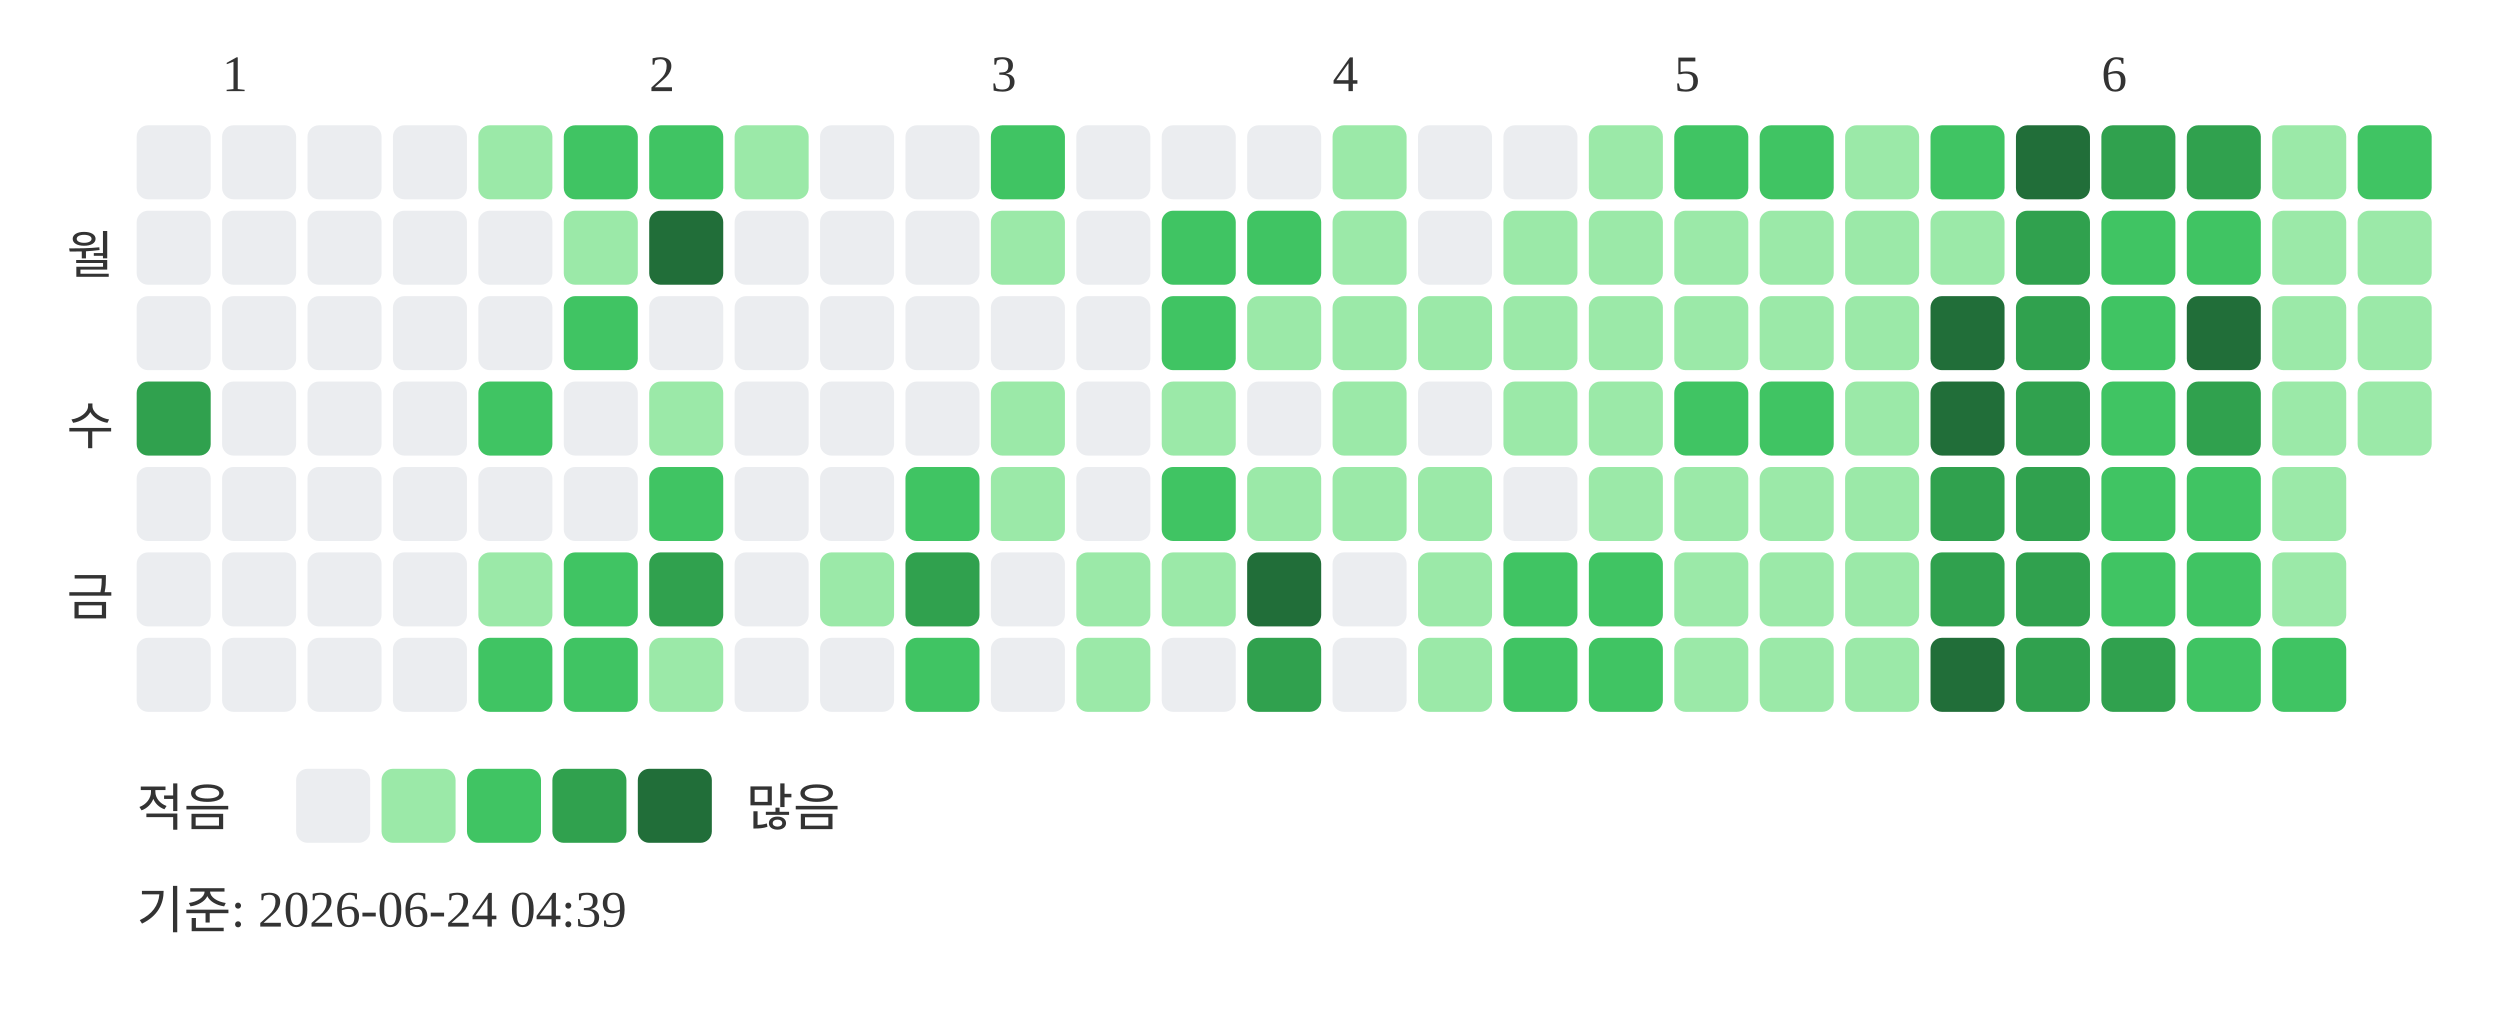
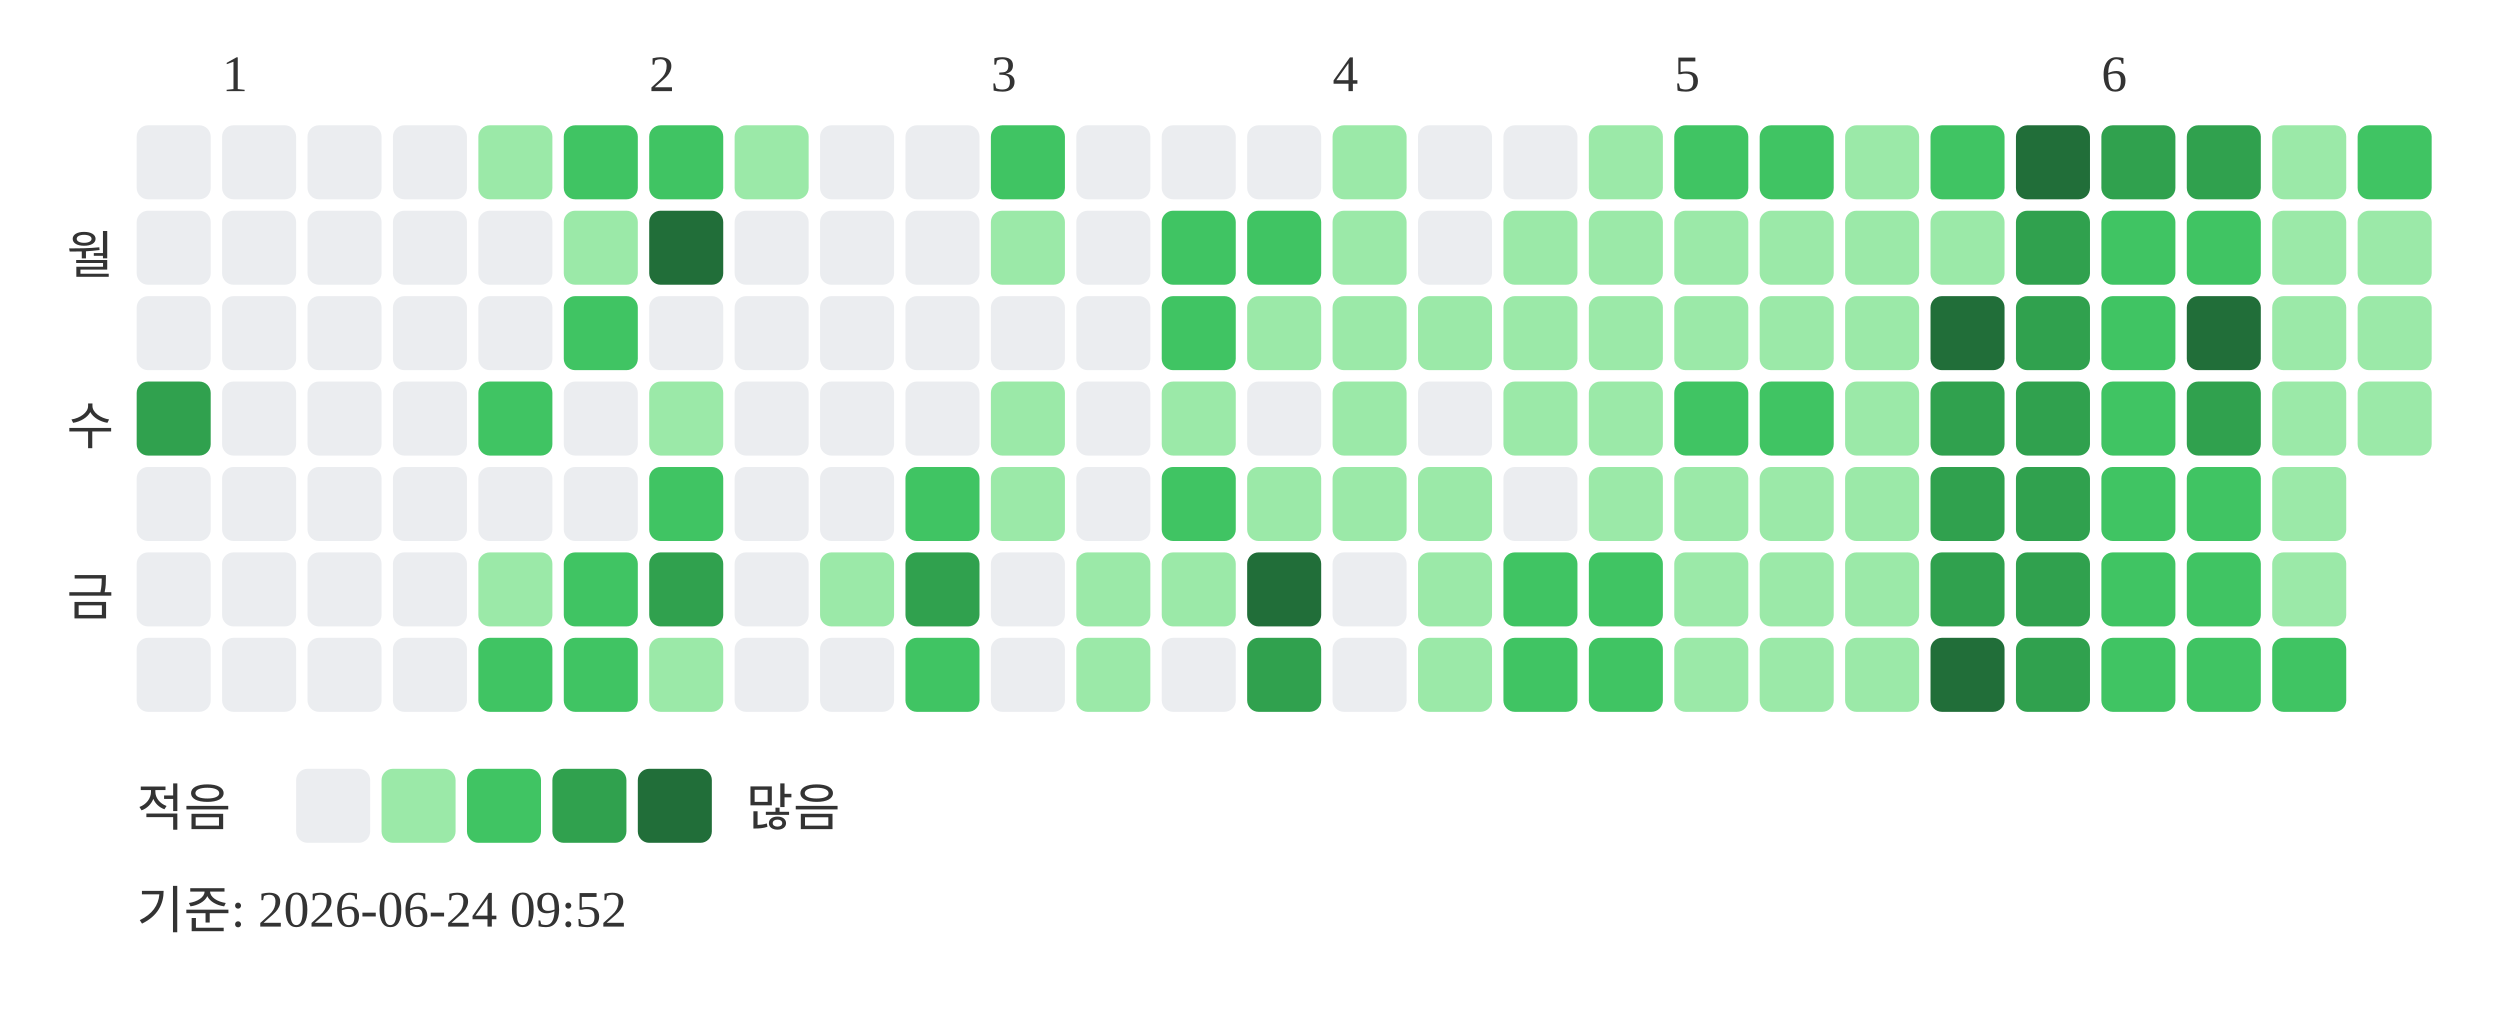
<svg xmlns="http://www.w3.org/2000/svg" width="439" height="181">
  <text x="39" y="16" font-size="9" fill="#333333">1</text>
  <text x="114" y="16" font-size="9" fill="#333333">2</text>
  <text x="174" y="16" font-size="9" fill="#333333">3</text>
  <text x="234" y="16" font-size="9" fill="#333333">4</text>
  <text x="294" y="16" font-size="9" fill="#333333">5</text>
  <text x="369" y="16" font-size="9" fill="#333333">6</text>
  <text x="20" y="48" text-anchor="end" font-size="9" fill="#333333">월</text>
  <text x="20" y="78" text-anchor="end" font-size="9" fill="#333333">수</text>
  <text x="20" y="108" text-anchor="end" font-size="9" fill="#333333">금</text>
  <rect x="24" y="22" width="13" height="13" rx="2" fill="#ebedf0" />
  <rect x="24" y="37" width="13" height="13" rx="2" fill="#ebedf0" />
  <rect x="24" y="52" width="13" height="13" rx="2" fill="#ebedf0" />
  <rect x="24" y="67" width="13" height="13" rx="2" fill="#30a14e" />
  <rect x="24" y="82" width="13" height="13" rx="2" fill="#ebedf0" />
  <rect x="24" y="97" width="13" height="13" rx="2" fill="#ebedf0" />
  <rect x="24" y="112" width="13" height="13" rx="2" fill="#ebedf0" />
  <rect x="39" y="22" width="13" height="13" rx="2" fill="#ebedf0" />
  <rect x="39" y="37" width="13" height="13" rx="2" fill="#ebedf0" />
  <rect x="39" y="52" width="13" height="13" rx="2" fill="#ebedf0" />
  <rect x="39" y="67" width="13" height="13" rx="2" fill="#ebedf0" />
  <rect x="39" y="82" width="13" height="13" rx="2" fill="#ebedf0" />
  <rect x="39" y="97" width="13" height="13" rx="2" fill="#ebedf0" />
  <rect x="39" y="112" width="13" height="13" rx="2" fill="#ebedf0" />
  <rect x="54" y="22" width="13" height="13" rx="2" fill="#ebedf0" />
  <rect x="54" y="37" width="13" height="13" rx="2" fill="#ebedf0" />
  <rect x="54" y="52" width="13" height="13" rx="2" fill="#ebedf0" />
  <rect x="54" y="67" width="13" height="13" rx="2" fill="#ebedf0" />
  <rect x="54" y="82" width="13" height="13" rx="2" fill="#ebedf0" />
  <rect x="54" y="97" width="13" height="13" rx="2" fill="#ebedf0" />
  <rect x="54" y="112" width="13" height="13" rx="2" fill="#ebedf0" />
  <rect x="69" y="22" width="13" height="13" rx="2" fill="#ebedf0" />
  <rect x="69" y="37" width="13" height="13" rx="2" fill="#ebedf0" />
  <rect x="69" y="52" width="13" height="13" rx="2" fill="#ebedf0" />
  <rect x="69" y="67" width="13" height="13" rx="2" fill="#ebedf0" />
  <rect x="69" y="82" width="13" height="13" rx="2" fill="#ebedf0" />
  <rect x="69" y="97" width="13" height="13" rx="2" fill="#ebedf0" />
  <rect x="69" y="112" width="13" height="13" rx="2" fill="#ebedf0" />
  <rect x="84" y="22" width="13" height="13" rx="2" fill="#9be9a8" />
  <rect x="84" y="37" width="13" height="13" rx="2" fill="#ebedf0" />
  <rect x="84" y="52" width="13" height="13" rx="2" fill="#ebedf0" />
  <rect x="84" y="67" width="13" height="13" rx="2" fill="#40c463" />
  <rect x="84" y="82" width="13" height="13" rx="2" fill="#ebedf0" />
  <rect x="84" y="97" width="13" height="13" rx="2" fill="#9be9a8" />
  <rect x="84" y="112" width="13" height="13" rx="2" fill="#40c463" />
  <rect x="99" y="22" width="13" height="13" rx="2" fill="#40c463" />
  <rect x="99" y="37" width="13" height="13" rx="2" fill="#9be9a8" />
  <rect x="99" y="52" width="13" height="13" rx="2" fill="#40c463" />
  <rect x="99" y="67" width="13" height="13" rx="2" fill="#ebedf0" />
  <rect x="99" y="82" width="13" height="13" rx="2" fill="#ebedf0" />
  <rect x="99" y="97" width="13" height="13" rx="2" fill="#40c463" />
  <rect x="99" y="112" width="13" height="13" rx="2" fill="#40c463" />
  <rect x="114" y="22" width="13" height="13" rx="2" fill="#40c463" />
  <rect x="114" y="37" width="13" height="13" rx="2" fill="#216e39" />
  <rect x="114" y="52" width="13" height="13" rx="2" fill="#ebedf0" />
  <rect x="114" y="67" width="13" height="13" rx="2" fill="#9be9a8" />
  <rect x="114" y="82" width="13" height="13" rx="2" fill="#40c463" />
  <rect x="114" y="97" width="13" height="13" rx="2" fill="#30a14e" />
  <rect x="114" y="112" width="13" height="13" rx="2" fill="#9be9a8" />
  <rect x="129" y="22" width="13" height="13" rx="2" fill="#9be9a8" />
  <rect x="129" y="37" width="13" height="13" rx="2" fill="#ebedf0" />
  <rect x="129" y="52" width="13" height="13" rx="2" fill="#ebedf0" />
  <rect x="129" y="67" width="13" height="13" rx="2" fill="#ebedf0" />
  <rect x="129" y="82" width="13" height="13" rx="2" fill="#ebedf0" />
  <rect x="129" y="97" width="13" height="13" rx="2" fill="#ebedf0" />
  <rect x="129" y="112" width="13" height="13" rx="2" fill="#ebedf0" />
  <rect x="144" y="22" width="13" height="13" rx="2" fill="#ebedf0" />
  <rect x="144" y="37" width="13" height="13" rx="2" fill="#ebedf0" />
  <rect x="144" y="52" width="13" height="13" rx="2" fill="#ebedf0" />
  <rect x="144" y="67" width="13" height="13" rx="2" fill="#ebedf0" />
  <rect x="144" y="82" width="13" height="13" rx="2" fill="#ebedf0" />
  <rect x="144" y="97" width="13" height="13" rx="2" fill="#9be9a8" />
  <rect x="144" y="112" width="13" height="13" rx="2" fill="#ebedf0" />
  <rect x="159" y="22" width="13" height="13" rx="2" fill="#ebedf0" />
  <rect x="159" y="37" width="13" height="13" rx="2" fill="#ebedf0" />
  <rect x="159" y="52" width="13" height="13" rx="2" fill="#ebedf0" />
  <rect x="159" y="67" width="13" height="13" rx="2" fill="#ebedf0" />
  <rect x="159" y="82" width="13" height="13" rx="2" fill="#40c463" />
  <rect x="159" y="97" width="13" height="13" rx="2" fill="#30a14e" />
  <rect x="159" y="112" width="13" height="13" rx="2" fill="#40c463" />
  <rect x="174" y="22" width="13" height="13" rx="2" fill="#40c463" />
  <rect x="174" y="37" width="13" height="13" rx="2" fill="#9be9a8" />
  <rect x="174" y="52" width="13" height="13" rx="2" fill="#ebedf0" />
  <rect x="174" y="67" width="13" height="13" rx="2" fill="#9be9a8" />
  <rect x="174" y="82" width="13" height="13" rx="2" fill="#9be9a8" />
  <rect x="174" y="97" width="13" height="13" rx="2" fill="#ebedf0" />
  <rect x="174" y="112" width="13" height="13" rx="2" fill="#ebedf0" />
  <rect x="189" y="22" width="13" height="13" rx="2" fill="#ebedf0" />
  <rect x="189" y="37" width="13" height="13" rx="2" fill="#ebedf0" />
  <rect x="189" y="52" width="13" height="13" rx="2" fill="#ebedf0" />
  <rect x="189" y="67" width="13" height="13" rx="2" fill="#ebedf0" />
  <rect x="189" y="82" width="13" height="13" rx="2" fill="#ebedf0" />
  <rect x="189" y="97" width="13" height="13" rx="2" fill="#9be9a8" />
  <rect x="189" y="112" width="13" height="13" rx="2" fill="#9be9a8" />
  <rect x="204" y="22" width="13" height="13" rx="2" fill="#ebedf0" />
  <rect x="204" y="37" width="13" height="13" rx="2" fill="#40c463" />
  <rect x="204" y="52" width="13" height="13" rx="2" fill="#40c463" />
  <rect x="204" y="67" width="13" height="13" rx="2" fill="#9be9a8" />
  <rect x="204" y="82" width="13" height="13" rx="2" fill="#40c463" />
  <rect x="204" y="97" width="13" height="13" rx="2" fill="#9be9a8" />
  <rect x="204" y="112" width="13" height="13" rx="2" fill="#ebedf0" />
  <rect x="219" y="22" width="13" height="13" rx="2" fill="#ebedf0" />
  <rect x="219" y="37" width="13" height="13" rx="2" fill="#40c463" />
  <rect x="219" y="52" width="13" height="13" rx="2" fill="#9be9a8" />
  <rect x="219" y="67" width="13" height="13" rx="2" fill="#ebedf0" />
  <rect x="219" y="82" width="13" height="13" rx="2" fill="#9be9a8" />
  <rect x="219" y="97" width="13" height="13" rx="2" fill="#216e39" />
  <rect x="219" y="112" width="13" height="13" rx="2" fill="#30a14e" />
  <rect x="234" y="22" width="13" height="13" rx="2" fill="#9be9a8" />
  <rect x="234" y="37" width="13" height="13" rx="2" fill="#9be9a8" />
  <rect x="234" y="52" width="13" height="13" rx="2" fill="#9be9a8" />
  <rect x="234" y="67" width="13" height="13" rx="2" fill="#9be9a8" />
  <rect x="234" y="82" width="13" height="13" rx="2" fill="#9be9a8" />
  <rect x="234" y="97" width="13" height="13" rx="2" fill="#ebedf0" />
  <rect x="234" y="112" width="13" height="13" rx="2" fill="#ebedf0" />
  <rect x="249" y="22" width="13" height="13" rx="2" fill="#ebedf0" />
  <rect x="249" y="37" width="13" height="13" rx="2" fill="#ebedf0" />
  <rect x="249" y="52" width="13" height="13" rx="2" fill="#9be9a8" />
  <rect x="249" y="67" width="13" height="13" rx="2" fill="#ebedf0" />
  <rect x="249" y="82" width="13" height="13" rx="2" fill="#9be9a8" />
  <rect x="249" y="97" width="13" height="13" rx="2" fill="#9be9a8" />
  <rect x="249" y="112" width="13" height="13" rx="2" fill="#9be9a8" />
  <rect x="264" y="22" width="13" height="13" rx="2" fill="#ebedf0" />
  <rect x="264" y="37" width="13" height="13" rx="2" fill="#9be9a8" />
  <rect x="264" y="52" width="13" height="13" rx="2" fill="#9be9a8" />
  <rect x="264" y="67" width="13" height="13" rx="2" fill="#9be9a8" />
  <rect x="264" y="82" width="13" height="13" rx="2" fill="#ebedf0" />
  <rect x="264" y="97" width="13" height="13" rx="2" fill="#40c463" />
  <rect x="264" y="112" width="13" height="13" rx="2" fill="#40c463" />
  <rect x="279" y="22" width="13" height="13" rx="2" fill="#9be9a8" />
  <rect x="279" y="37" width="13" height="13" rx="2" fill="#9be9a8" />
  <rect x="279" y="52" width="13" height="13" rx="2" fill="#9be9a8" />
  <rect x="279" y="67" width="13" height="13" rx="2" fill="#9be9a8" />
  <rect x="279" y="82" width="13" height="13" rx="2" fill="#9be9a8" />
  <rect x="279" y="97" width="13" height="13" rx="2" fill="#40c463" />
  <rect x="279" y="112" width="13" height="13" rx="2" fill="#40c463" />
  <rect x="294" y="22" width="13" height="13" rx="2" fill="#40c463" />
  <rect x="294" y="37" width="13" height="13" rx="2" fill="#9be9a8" />
  <rect x="294" y="52" width="13" height="13" rx="2" fill="#9be9a8" />
  <rect x="294" y="67" width="13" height="13" rx="2" fill="#40c463" />
  <rect x="294" y="82" width="13" height="13" rx="2" fill="#9be9a8" />
  <rect x="294" y="97" width="13" height="13" rx="2" fill="#9be9a8" />
  <rect x="294" y="112" width="13" height="13" rx="2" fill="#9be9a8" />
  <rect x="309" y="22" width="13" height="13" rx="2" fill="#40c463" />
  <rect x="309" y="37" width="13" height="13" rx="2" fill="#9be9a8" />
  <rect x="309" y="52" width="13" height="13" rx="2" fill="#9be9a8" />
  <rect x="309" y="67" width="13" height="13" rx="2" fill="#40c463" />
  <rect x="309" y="82" width="13" height="13" rx="2" fill="#9be9a8" />
  <rect x="309" y="97" width="13" height="13" rx="2" fill="#9be9a8" />
  <rect x="309" y="112" width="13" height="13" rx="2" fill="#9be9a8" />
  <rect x="324" y="22" width="13" height="13" rx="2" fill="#9be9a8" />
  <rect x="324" y="37" width="13" height="13" rx="2" fill="#9be9a8" />
  <rect x="324" y="52" width="13" height="13" rx="2" fill="#9be9a8" />
  <rect x="324" y="67" width="13" height="13" rx="2" fill="#9be9a8" />
  <rect x="324" y="82" width="13" height="13" rx="2" fill="#9be9a8" />
  <rect x="324" y="97" width="13" height="13" rx="2" fill="#9be9a8" />
  <rect x="324" y="112" width="13" height="13" rx="2" fill="#9be9a8" />
  <rect x="339" y="22" width="13" height="13" rx="2" fill="#40c463" />
  <rect x="339" y="37" width="13" height="13" rx="2" fill="#9be9a8" />
  <rect x="339" y="52" width="13" height="13" rx="2" fill="#216e39" />
-   <rect x="339" y="67" width="13" height="13" rx="2" fill="#216e39" />
+   <rect x="339" y="67" width="13" height="13" rx="2" fill="#30a14e" />
  <rect x="339" y="82" width="13" height="13" rx="2" fill="#30a14e" />
  <rect x="339" y="97" width="13" height="13" rx="2" fill="#30a14e" />
  <rect x="339" y="112" width="13" height="13" rx="2" fill="#216e39" />
  <rect x="354" y="22" width="13" height="13" rx="2" fill="#216e39" />
  <rect x="354" y="37" width="13" height="13" rx="2" fill="#30a14e" />
  <rect x="354" y="52" width="13" height="13" rx="2" fill="#30a14e" />
  <rect x="354" y="67" width="13" height="13" rx="2" fill="#30a14e" />
  <rect x="354" y="82" width="13" height="13" rx="2" fill="#30a14e" />
  <rect x="354" y="97" width="13" height="13" rx="2" fill="#30a14e" />
  <rect x="354" y="112" width="13" height="13" rx="2" fill="#30a14e" />
  <rect x="369" y="22" width="13" height="13" rx="2" fill="#30a14e" />
  <rect x="369" y="37" width="13" height="13" rx="2" fill="#40c463" />
  <rect x="369" y="52" width="13" height="13" rx="2" fill="#40c463" />
  <rect x="369" y="67" width="13" height="13" rx="2" fill="#40c463" />
  <rect x="369" y="82" width="13" height="13" rx="2" fill="#40c463" />
  <rect x="369" y="97" width="13" height="13" rx="2" fill="#40c463" />
-   <rect x="369" y="112" width="13" height="13" rx="2" fill="#30a14e" />
+   <rect x="369" y="112" width="13" height="13" rx="2" fill="#40c463" />
  <rect x="384" y="22" width="13" height="13" rx="2" fill="#30a14e" />
  <rect x="384" y="37" width="13" height="13" rx="2" fill="#40c463" />
  <rect x="384" y="52" width="13" height="13" rx="2" fill="#216e39" />
  <rect x="384" y="67" width="13" height="13" rx="2" fill="#30a14e" />
  <rect x="384" y="82" width="13" height="13" rx="2" fill="#40c463" />
  <rect x="384" y="97" width="13" height="13" rx="2" fill="#40c463" />
  <rect x="384" y="112" width="13" height="13" rx="2" fill="#40c463" />
  <rect x="399" y="22" width="13" height="13" rx="2" fill="#9be9a8" />
  <rect x="399" y="37" width="13" height="13" rx="2" fill="#9be9a8" />
  <rect x="399" y="52" width="13" height="13" rx="2" fill="#9be9a8" />
  <rect x="399" y="67" width="13" height="13" rx="2" fill="#9be9a8" />
  <rect x="399" y="82" width="13" height="13" rx="2" fill="#9be9a8" />
  <rect x="399" y="97" width="13" height="13" rx="2" fill="#9be9a8" />
  <rect x="399" y="112" width="13" height="13" rx="2" fill="#40c463" />
  <rect x="414" y="22" width="13" height="13" rx="2" fill="#40c463" />
  <rect x="414" y="37" width="13" height="13" rx="2" fill="#9be9a8" />
  <rect x="414" y="52" width="13" height="13" rx="2" fill="#9be9a8" />
  <rect x="414" y="67" width="13" height="13" rx="2" fill="#9be9a8" />
  <text x="24" y="145" font-size="9" fill="#333333">적음</text>
  <rect x="52" y="135" width="13" height="13" rx="2" fill="#ebedf0" />
  <rect x="67" y="135" width="13" height="13" rx="2" fill="#9be9a8" />
  <rect x="82" y="135" width="13" height="13" rx="2" fill="#40c463" />
  <rect x="97" y="135" width="13" height="13" rx="2" fill="#30a14e" />
  <rect x="112" y="135" width="13" height="13" rx="2" fill="#216e39" />
  <text x="131" y="145" font-size="9" fill="#333333">많음</text>
-   <text x="24" y="163" font-size="9" fill="#333333">기준: 2026-06-24 04:39</text>
+   <text x="24" y="163" font-size="9" fill="#333333">기준: 2026-06-24 09:52</text>
</svg>
